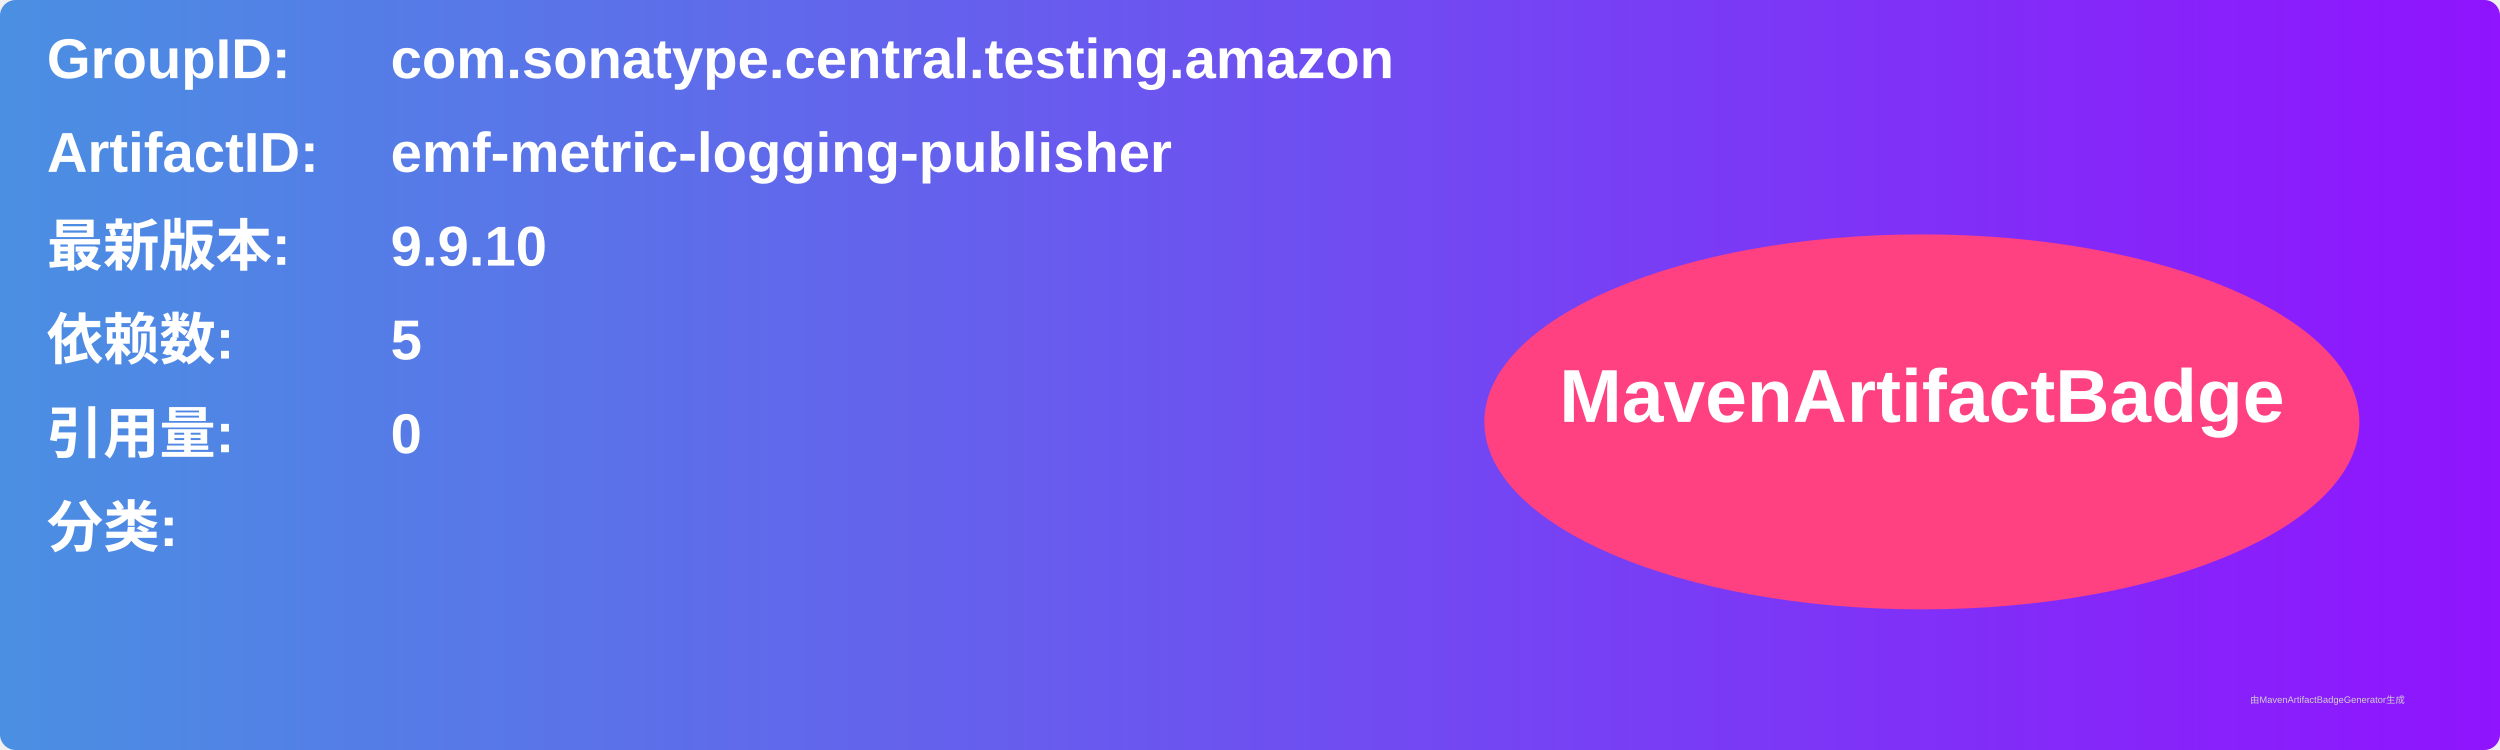
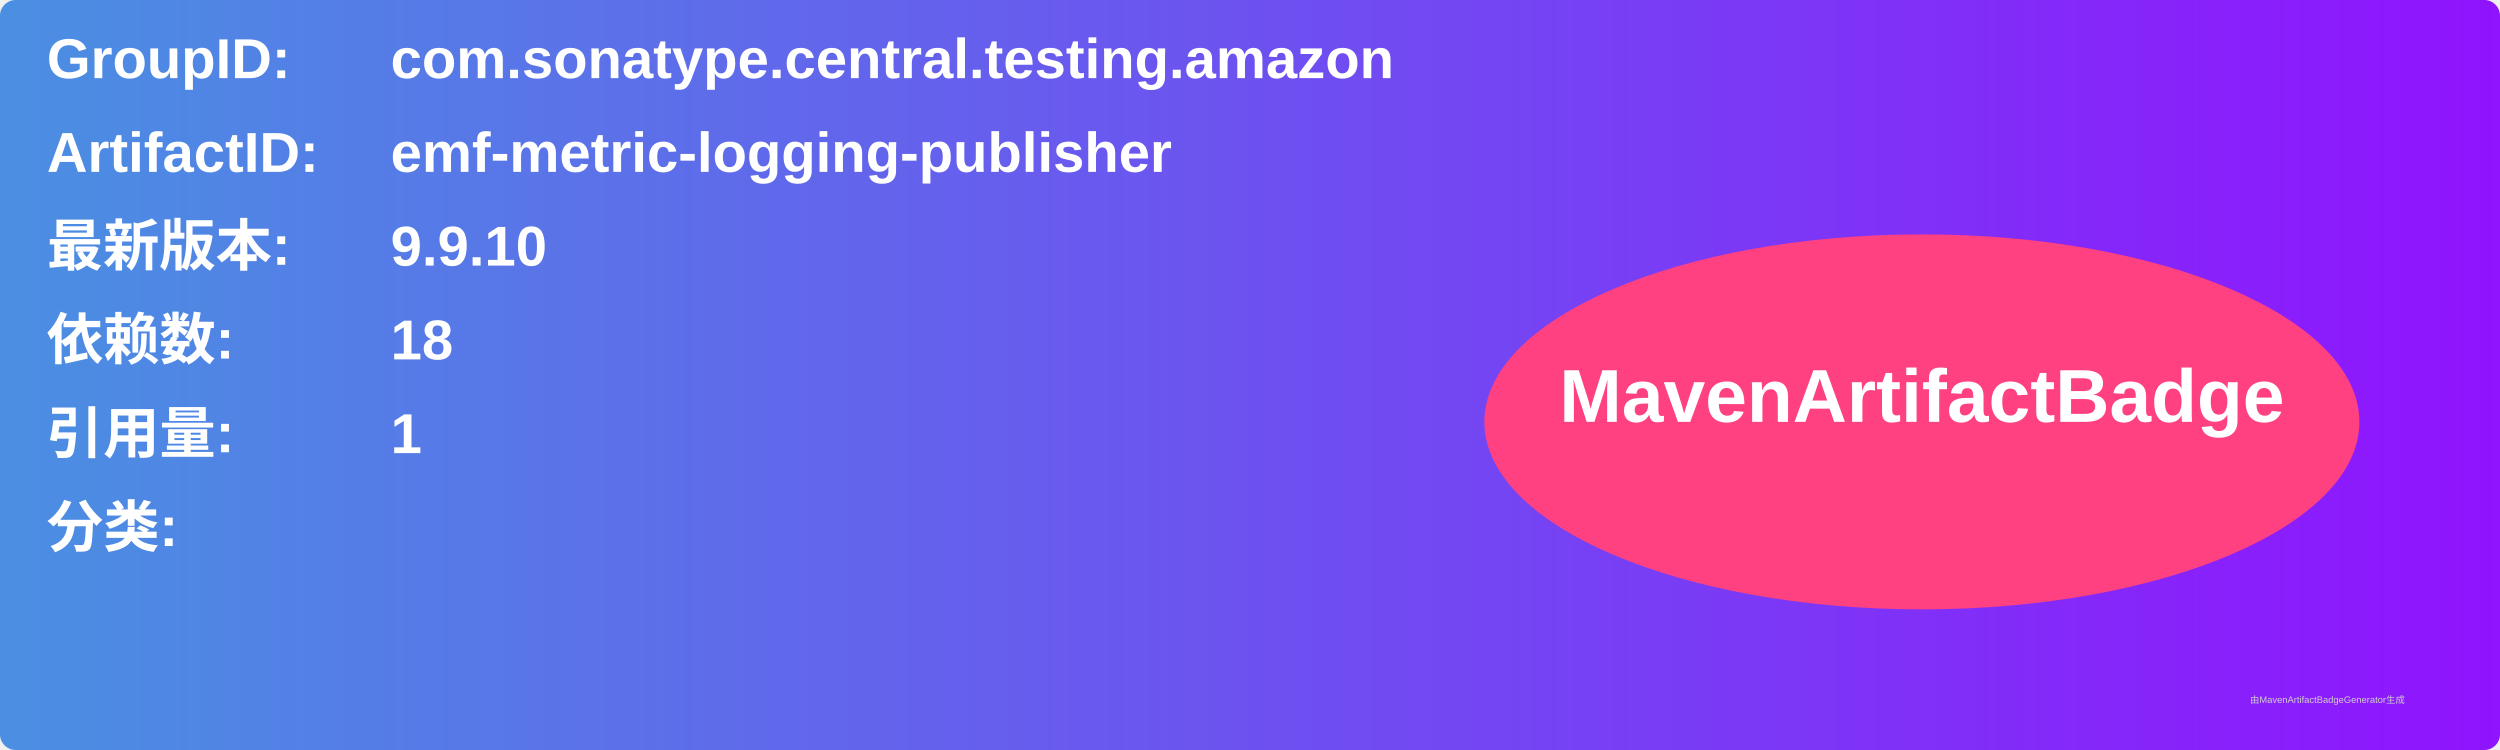
<svg xmlns="http://www.w3.org/2000/svg" width="800" height="240" viewBox="0 0 800 240">
  <linearGradient id="grad" x1="0%" y1="0%" x2="100%" y2="0%">
    <stop offset="0%" stop-color="#4a90e2" />
    <stop offset="100%" stop-color="#9013fe" />
  </linearGradient>
  <rect width="100%" height="100%" rx="5" ry="5" fill="url(#grad)" />
  <g transform="translate(15, 15)">
    <text x="0" y="10" font-family="Arial" font-size="18" fill="white" font-weight="bold" width="260">GroupID:</text>
    <text x="110" y="10" font-family="Arial" font-size="18" fill="white" font-weight="bold" width="460">com.sonatype.central.testing.amazon</text>
    <text x="0" y="40" font-family="Arial" font-size="18" fill="white" font-weight="bold" width="260">ArtifactID:</text>
    <text x="110" y="40" font-family="Arial" font-size="18" fill="white" font-weight="bold" width="460">emf-metric-logging-publisher</text>
    <text x="0" y="70" font-family="Arial" font-size="18" fill="white" font-weight="bold">最新版本:</text>
    <text x="110" y="70" font-family="Arial" font-size="18" fill="white" font-weight="bold">
      <tspan font-weight="bold">9.9.10</tspan>
    </text>
    <text x="0" y="100" font-family="Arial" font-size="18" fill="white" font-weight="bold">依赖数: </text>
    <text x="110" y="100" font-family="Arial" font-size="18" fill="white">
-       <tspan font-weight="bold">5</tspan>
+       <tspan font-weight="bold">18</tspan>
    </text>
    <text x="0" y="130" font-family="Arial" font-size="18" fill="white" font-weight="bold">引用量: </text>
    <text x="110" y="130" font-family="Arial" font-size="18" fill="white">
-       <tspan font-weight="bold">0</tspan>
+       <tspan font-weight="bold">1</tspan>
    </text>
    <text x="0" y="160" font-family="Arial" font-size="18" fill="white" font-weight="bold">分类:</text>
    <text x="10" y="190" font-family="Arial" font-size="10" fill="white">
      <tspan font-weight="bold" />
    </text>
    <ellipse cx="600" cy="120" rx="140" ry="60" fill="#ff4081" />
    <text x="600" y="120" text-anchor="middle" font-family="Arial" font-size="24" fill="white" font-weight="bold">MavenArtifactBadge</text>
  </g>
  <text x="720" y="225" font-family="Arial" font-size="3" fill="#d0d0d0">由MavenArtifactBadgeGenerator生成</text>
</svg>
